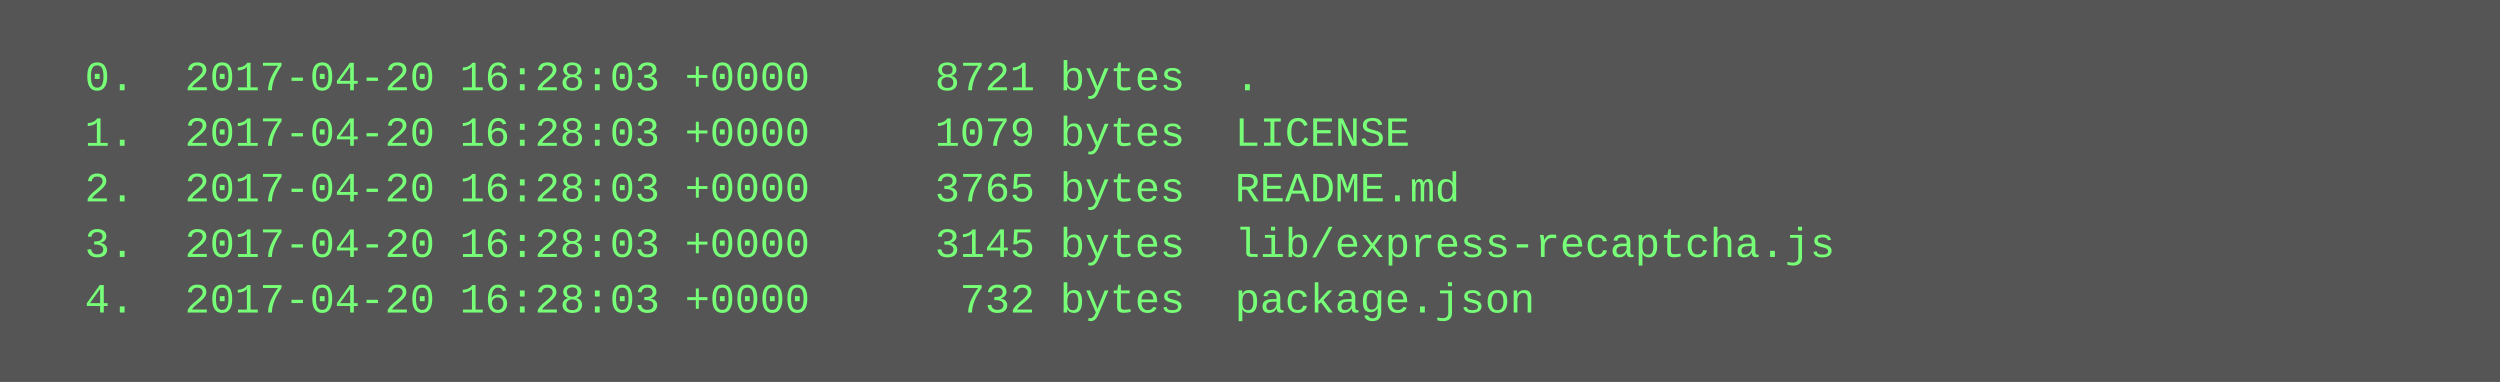
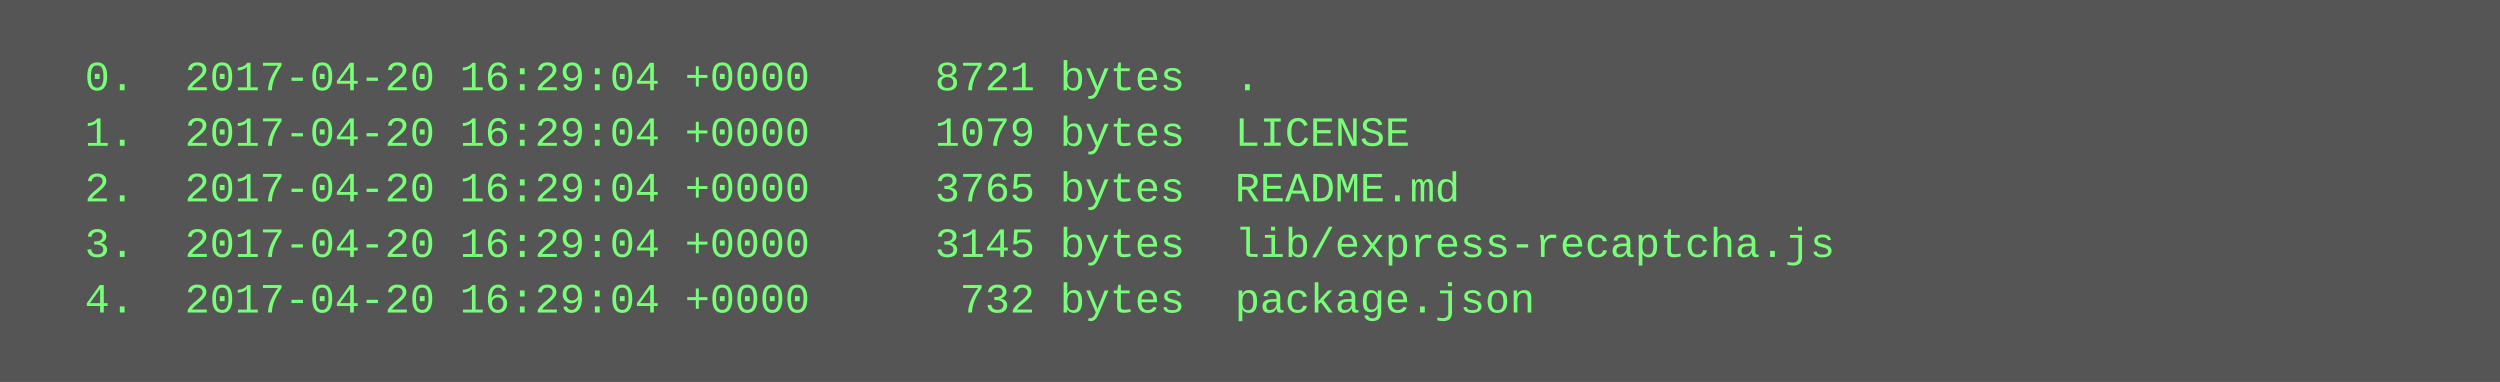
<svg xmlns="http://www.w3.org/2000/svg" height="110" width="720">
  <rect height="110" fill="#555" width="720" />
  <text fill="#7f7" font-family="Courier New" font-size="12" xml:space="preserve">
-     <tspan x="10" y="26">  0.  2017-04-20 16:28:03 +0000     8721 bytes  .</tspan>
-     <tspan x="10" y="42">  1.  2017-04-20 16:28:03 +0000     1079 bytes  LICENSE</tspan>
-     <tspan x="10" y="58">  2.  2017-04-20 16:28:03 +0000     3765 bytes  README.md</tspan>
-     <tspan x="10" y="74">  3.  2017-04-20 16:28:03 +0000     3145 bytes  lib/express-recaptcha.js</tspan>
-     <tspan x="10" y="90">  4.  2017-04-20 16:28:03 +0000      732 bytes  package.json</tspan>
+     <tspan x="10" y="26">  0.  2017-04-20 16:29:04 +0000     8721 bytes  .</tspan>
+     <tspan x="10" y="42">  1.  2017-04-20 16:29:04 +0000     1079 bytes  LICENSE</tspan>
+     <tspan x="10" y="58">  2.  2017-04-20 16:29:04 +0000     3765 bytes  README.md</tspan>
+     <tspan x="10" y="74">  3.  2017-04-20 16:29:04 +0000     3145 bytes  lib/express-recaptcha.js</tspan>
+     <tspan x="10" y="90">  4.  2017-04-20 16:29:04 +0000      732 bytes  package.json</tspan>
  </text>
</svg>
